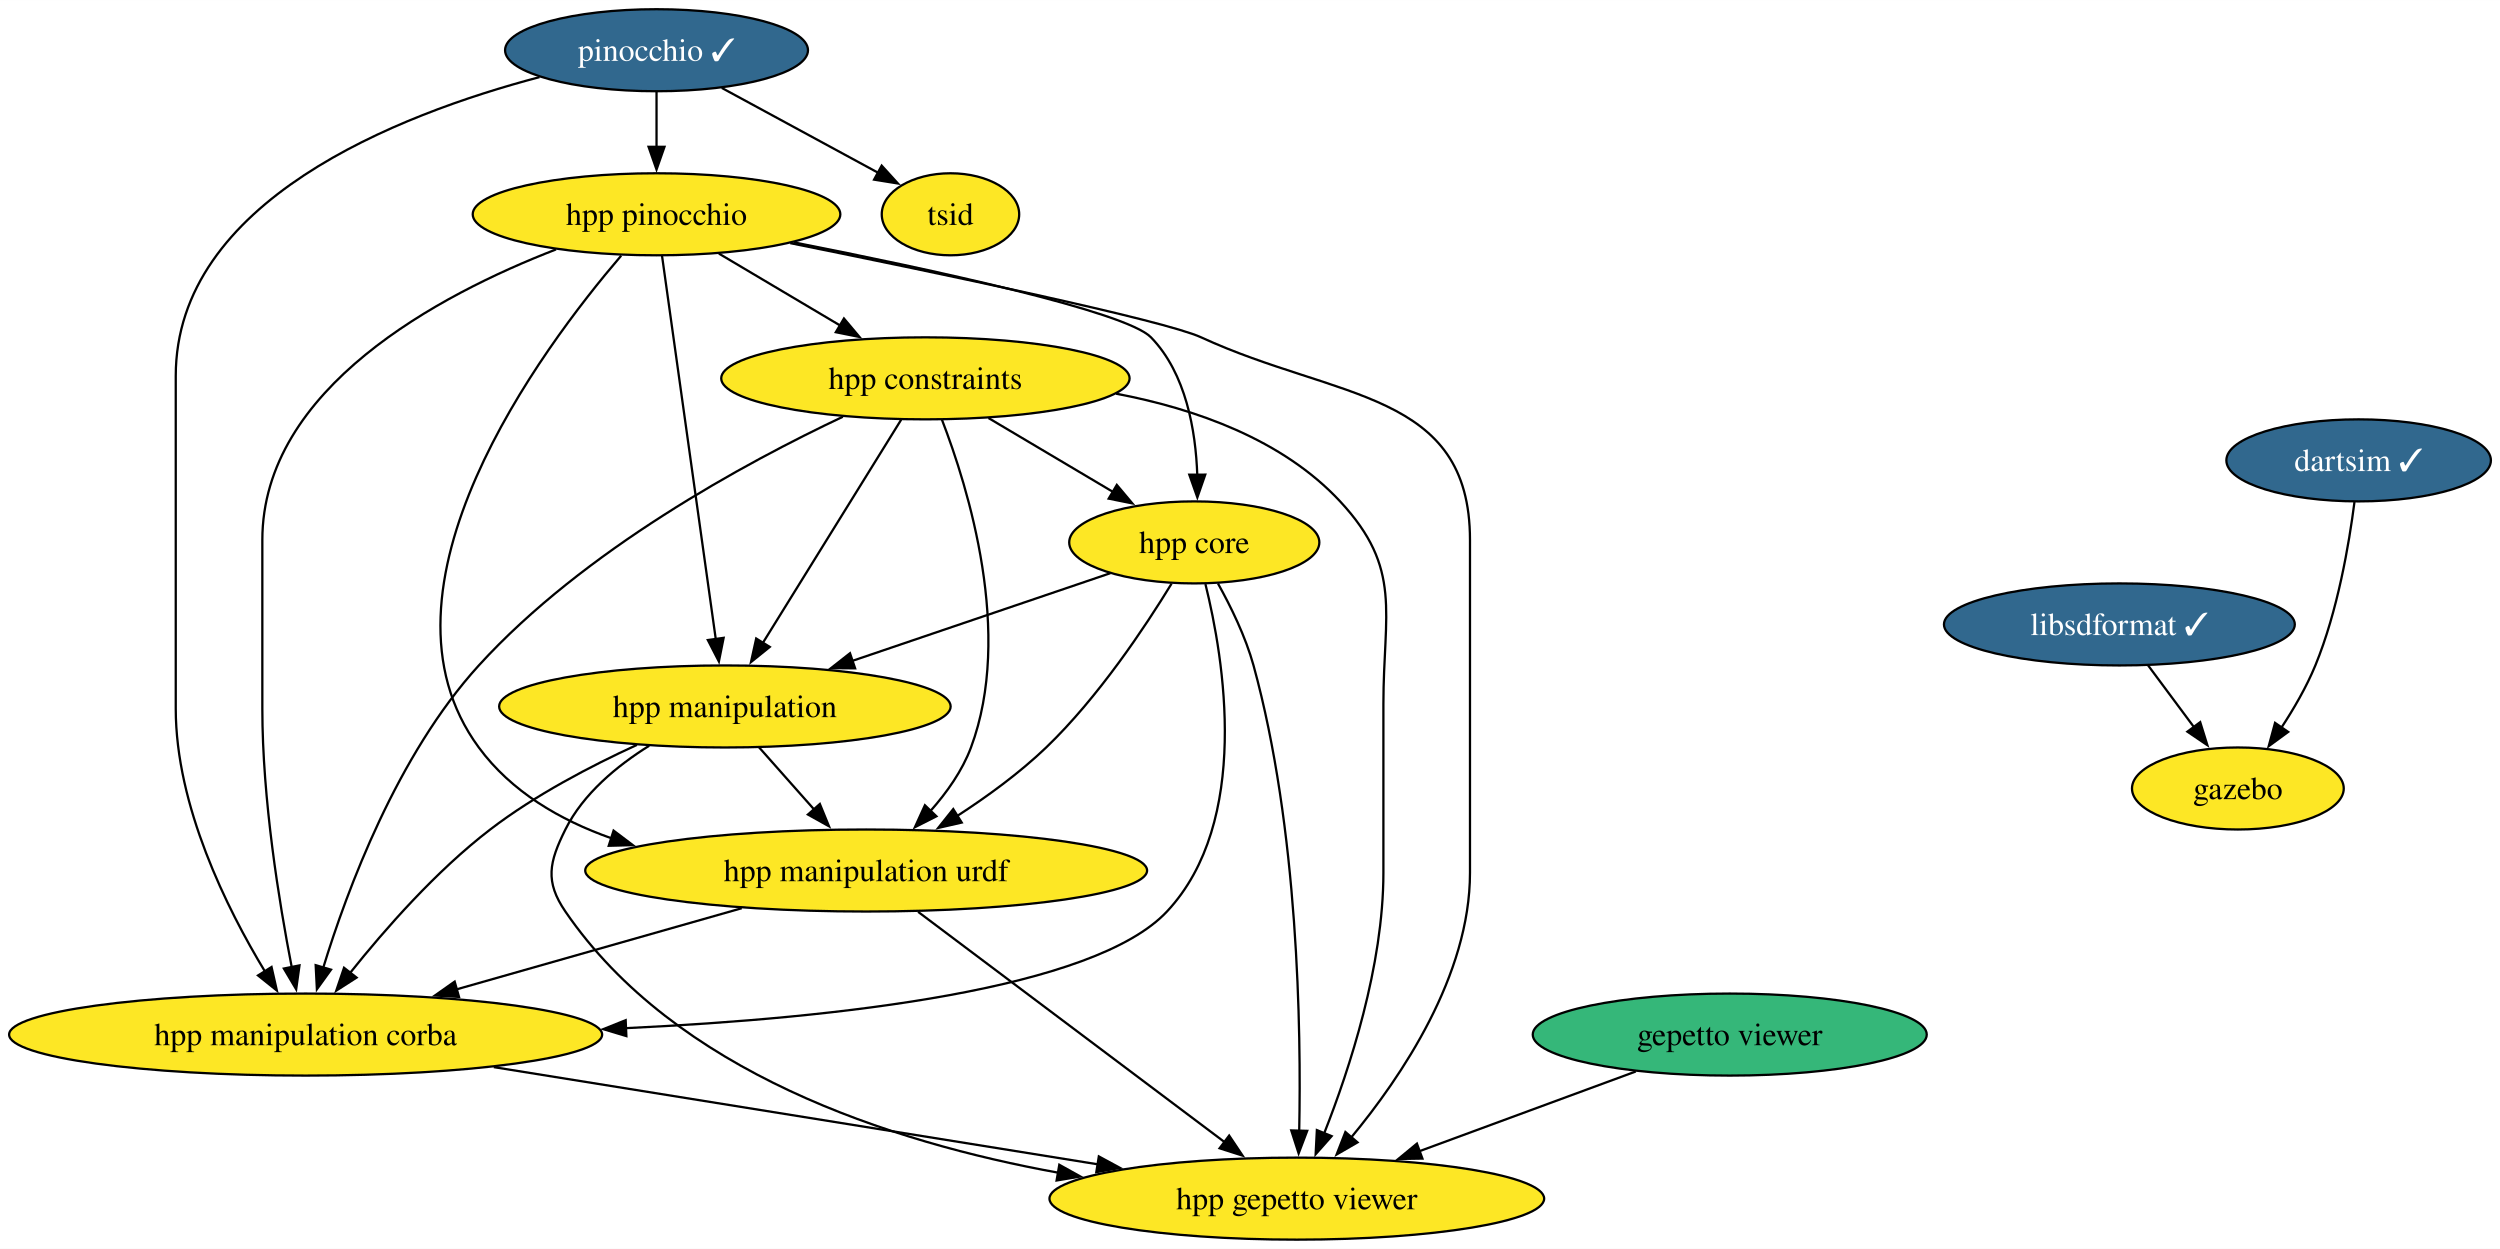
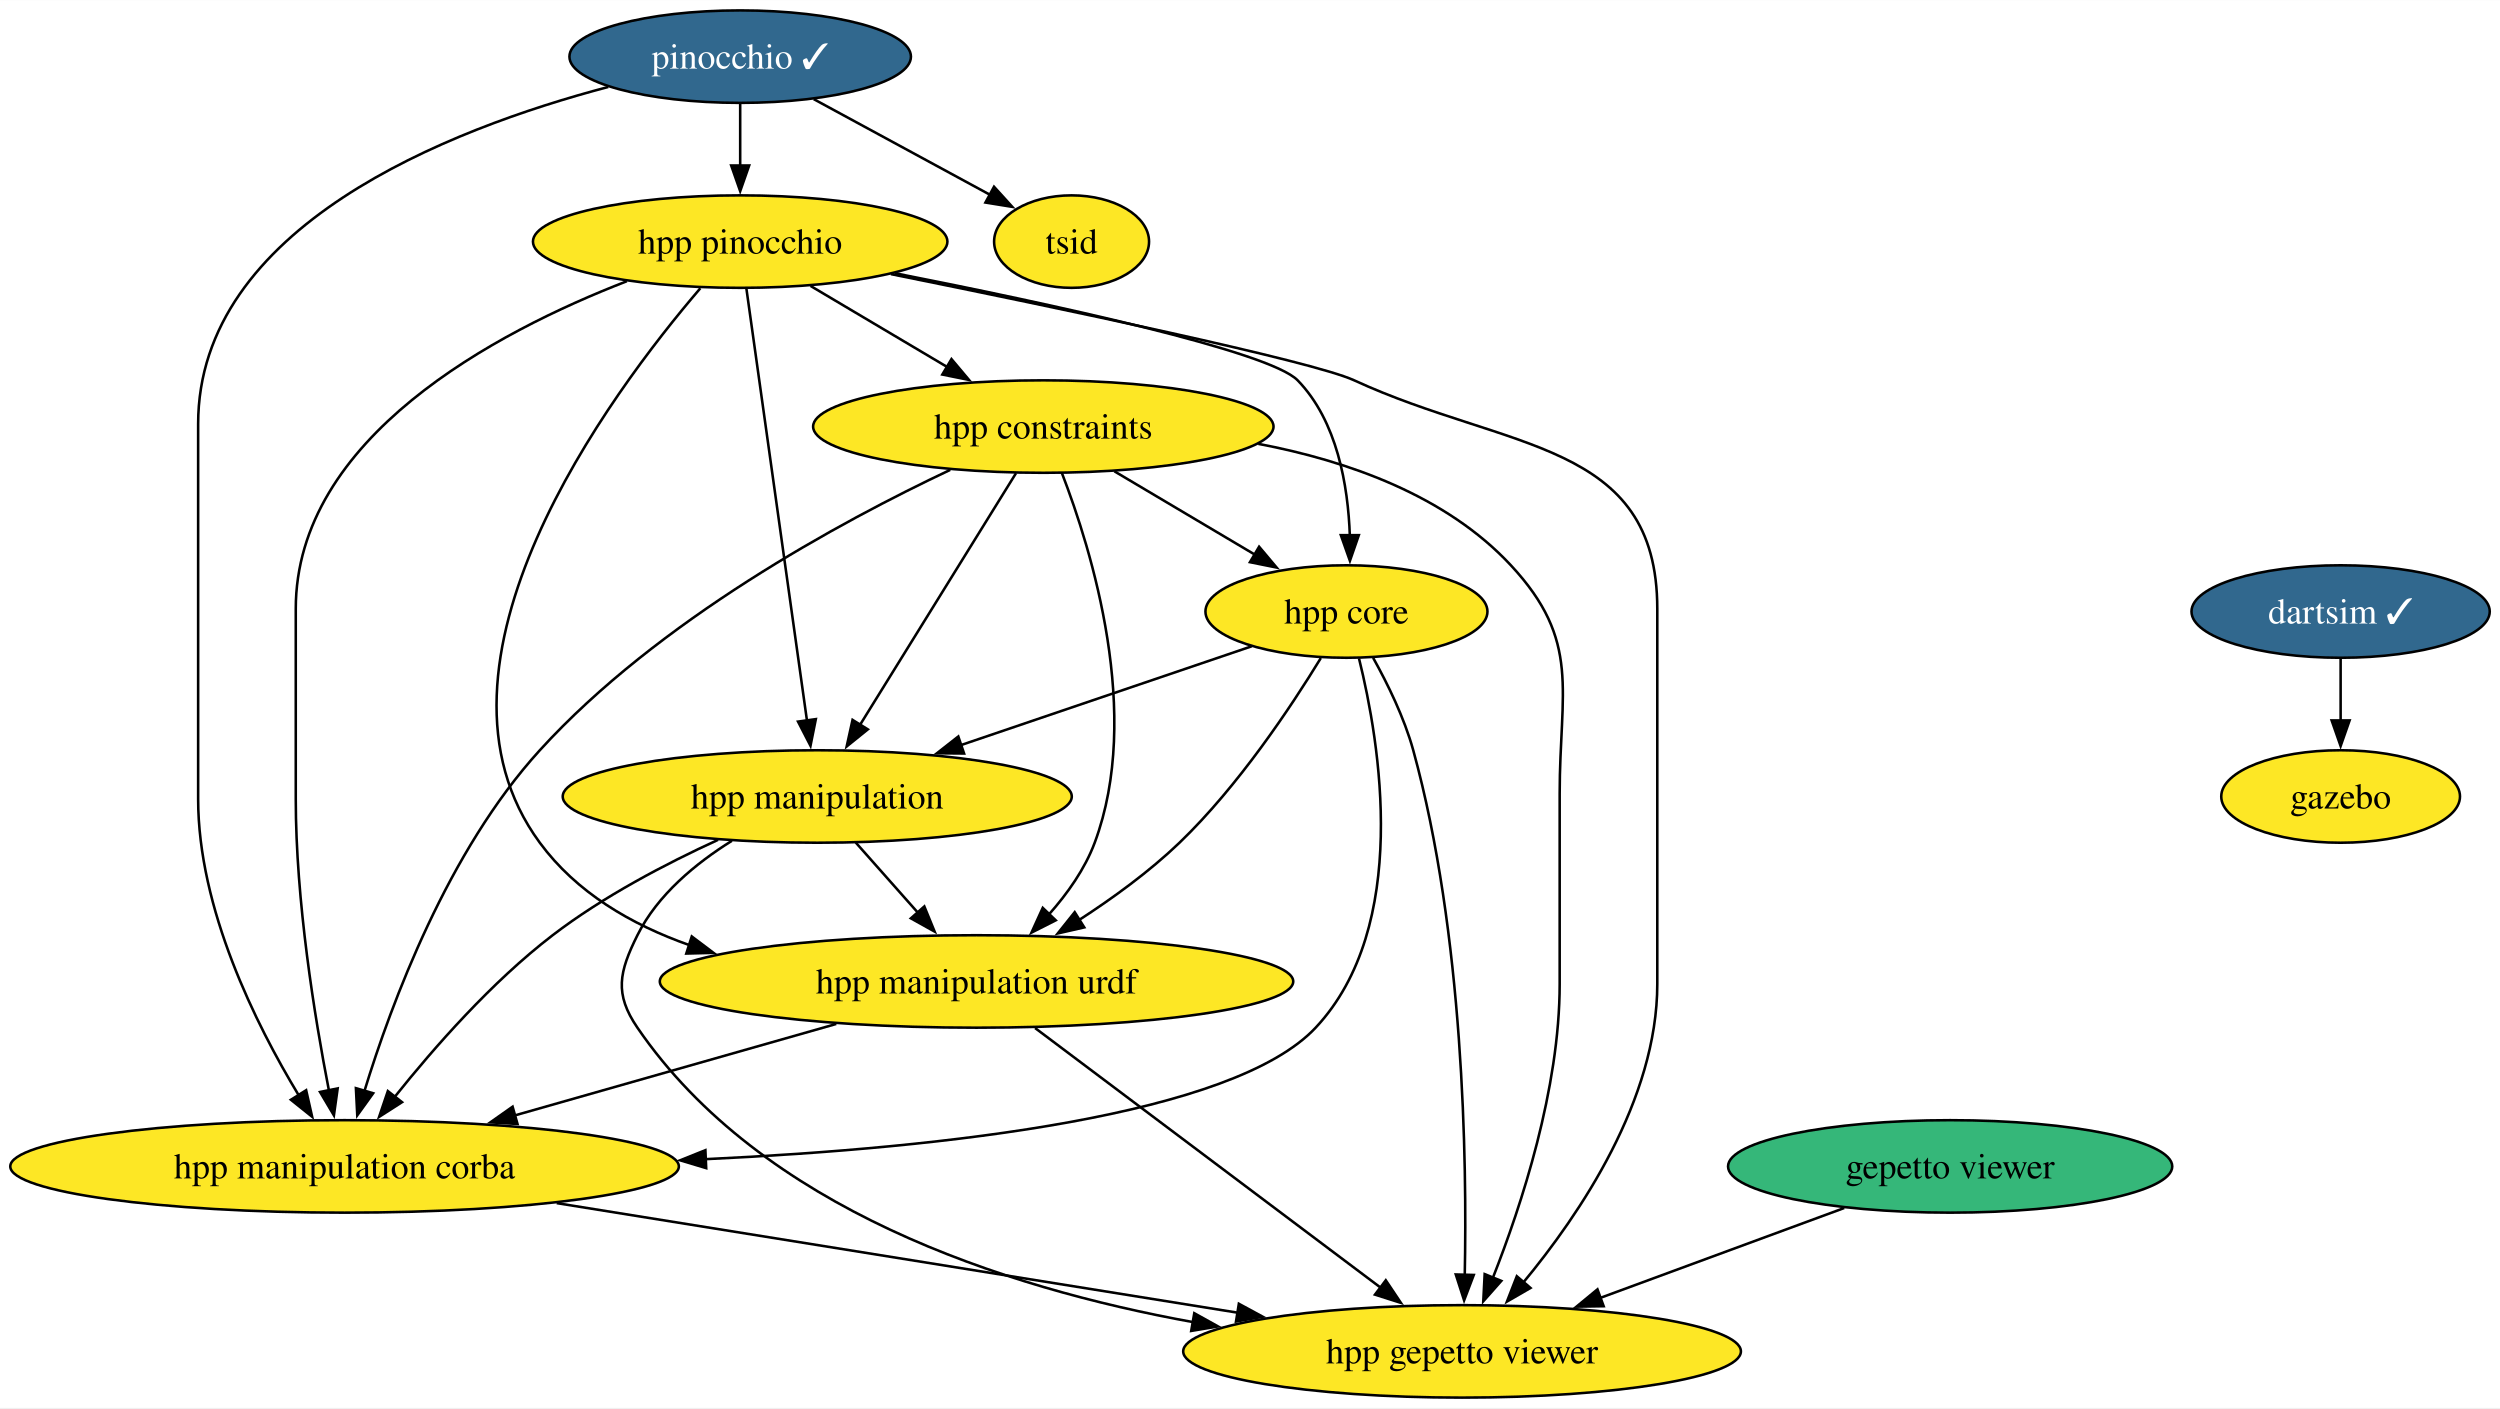
- <svg xmlns="http://www.w3.org/2000/svg" xmlns:xlink="http://www.w3.org/1999/xlink" width="1097pt" height="548pt" viewBox="0.00 0.00 1097.17 548.00">
+ <svg xmlns="http://www.w3.org/2000/svg" xmlns:xlink="http://www.w3.org/1999/xlink" width="973pt" height="548pt" viewBox="0.00 0.00 973.17 548.00">
  <g id="graph0" class="graph" transform="scale(1 1) rotate(0) translate(4 544)">
-     <polygon fill="white" stroke="none" points="-4,4 -4,-544 1093.17,-544 1093.17,4 -4,4" />
+     <polygon fill="white" stroke="none" points="-4,4 -4,-544 969.17,-544 969.17,4 -4,4" />
    <g id="node1" class="node">
      <g id="a_node1">
        <a xlink:href="https://github.com/conda-forge/pinocchio-feedstock/pull/107" xlink:title="pinocchio ✓">
          <ellipse fill="#31688e" stroke="black" cx="284.13" cy="-522" rx="66.47" ry="18" />
          <text text-anchor="middle" x="284.13" y="-517.33" font-family="Times,serif" font-size="14.00" fill="white">pinocchio ✓</text>
        </a>
      </g>
    </g>
    <g id="node2" class="node">
      <g id="a_node2">
        <a xlink:href="https://github.com/conda-forge/hpp-pinocchio-feedstock" xlink:title="hpp pinocchio">
          <ellipse fill="#fde725" stroke="black" cx="284.13" cy="-450" rx="80.67" ry="18" />
          <text text-anchor="middle" x="284.13" y="-445.32" font-family="Times,serif" font-size="14.00">hpp pinocchio</text>
        </a>
      </g>
    </g>
    <g id="edge1" class="edge">
      <path fill="none" stroke="black" d="M284.13,-503.7C284.13,-496.41 284.13,-487.73 284.13,-479.54" />
      <polygon fill="black" stroke="black" points="287.63,-479.62 284.13,-469.62 280.63,-479.62 287.63,-479.62" />
    </g>
    <g id="node3" class="node">
      <g id="a_node3">
        <a xlink:href="https://github.com/conda-forge/hpp-manipulation-corba-feedstock" xlink:title="hpp manipulation corba">
          <ellipse fill="#fde725" stroke="black" cx="130.13" cy="-90" rx="130.13" ry="18" />
          <text text-anchor="middle" x="130.13" y="-85.33" font-family="Times,serif" font-size="14.00">hpp manipulation corba</text>
        </a>
      </g>
    </g>
    <g id="edge2" class="edge">
      <path fill="none" stroke="black" d="M232.78,-510.2C170.32,-493.71 73.13,-455.72 73.13,-379 73.13,-379 73.13,-379 73.13,-233 73.13,-190.36 95.53,-145.38 112.25,-117.74" />
      <polygon fill="black" stroke="black" points="115.17,-119.66 117.51,-109.32 109.24,-115.95 115.17,-119.66" />
    </g>
    <g id="node4" class="node">
      <g id="a_node4">
        <a xlink:href="https://github.com/conda-forge/tsid-feedstock" xlink:title="tsid">
          <ellipse fill="#fde725" stroke="black" cx="413.13" cy="-450" rx="30.16" ry="18" />
          <text text-anchor="middle" x="413.13" y="-445.32" font-family="Times,serif" font-size="14.00">tsid</text>
        </a>
      </g>
    </g>
    <g id="edge3" class="edge">
      <path fill="none" stroke="black" d="M312.75,-505.46C333.07,-494.44 360.36,-479.63 381.35,-468.24" />
      <polygon fill="black" stroke="black" points="382.94,-471.36 390.06,-463.52 379.6,-465.21 382.94,-471.36" />
    </g>
    <g id="edge4" class="edge">
      <path fill="none" stroke="black" d="M240.02,-434.58C188.77,-414.72 111.13,-373.64 111.13,-307 111.13,-307 111.13,-307 111.13,-233 111.13,-193.39 118.48,-148.11 124.04,-119.54" />
      <polygon fill="black" stroke="black" points="127.44,-120.37 125.98,-109.87 120.58,-118.98 127.44,-120.37" />
    </g>
    <g id="node5" class="node">
      <g id="a_node5">
        <a xlink:href="https://github.com/conda-forge/hpp-gepetto-viewer-feedstock" xlink:title="hpp gepetto viewer">
          <ellipse fill="#fde725" stroke="black" cx="565.13" cy="-18" rx="108.55" ry="18" />
          <text text-anchor="middle" x="565.13" y="-13.32" font-family="Times,serif" font-size="14.00">hpp gepetto viewer</text>
        </a>
      </g>
    </g>
    <g id="edge5" class="edge">
      <path fill="none" stroke="black" d="M342.81,-437.34C408.18,-424.15 506.84,-403.51 523.13,-396 582.77,-368.48 641.13,-372.69 641.13,-307 641.13,-307 641.13,-307 641.13,-161 641.13,-116.03 611.13,-71.52 588.83,-44.64" />
      <polygon fill="black" stroke="black" points="591.77,-42.69 582.6,-37.38 586.45,-47.25 591.77,-42.69" />
    </g>
    <g id="node6" class="node">
      <g id="a_node6">
        <a xlink:href="https://github.com/conda-forge/hpp-core-feedstock" xlink:title="hpp core">
          <ellipse fill="#fde725" stroke="black" cx="520.13" cy="-306" rx="54.89" ry="18" />
          <text text-anchor="middle" x="520.13" y="-301.32" font-family="Times,serif" font-size="14.00">hpp core</text>
        </a>
      </g>
    </g>
    <g id="edge6" class="edge">
      <path fill="none" stroke="black" d="M344.32,-437.7C404.63,-425.84 490.08,-407.37 501.13,-396 516.53,-380.14 520.77,-355.02 521.45,-335.51" />
      <polygon fill="black" stroke="black" points="524.95,-335.74 521.48,-325.73 517.95,-335.72 524.95,-335.74" />
    </g>
    <g id="node7" class="node">
      <g id="a_node7">
        <a xlink:href="https://github.com/conda-forge/hpp-manipulation-urdf-feedstock" xlink:title="hpp manipulation urdf">
          <ellipse fill="#fde725" stroke="black" cx="376.13" cy="-162" rx="123.29" ry="18" />
          <text text-anchor="middle" x="376.13" y="-157.32" font-family="Times,serif" font-size="14.00">hpp manipulation urdf</text>
        </a>
      </g>
    </g>
    <g id="edge7" class="edge">
      <path fill="none" stroke="black" d="M268.62,-431.84C233.53,-390.87 154.93,-285.58 206.13,-216 220.36,-196.65 241.61,-184.17 264.31,-176.16" />
      <polygon fill="black" stroke="black" points="265.28,-179.52 273.74,-173.14 263.15,-172.86 265.28,-179.52" />
    </g>
    <g id="node8" class="node">
      <g id="a_node8">
        <a xlink:href="https://github.com/conda-forge/hpp-manipulation-feedstock" xlink:title="hpp manipulation">
          <ellipse fill="#fde725" stroke="black" cx="314.13" cy="-234" rx="99.08" ry="18" />
          <text text-anchor="middle" x="314.13" y="-229.32" font-family="Times,serif" font-size="14.00">hpp manipulation</text>
        </a>
      </g>
    </g>
    <g id="edge8" class="edge">
      <path fill="none" stroke="black" d="M286.53,-431.85C291.68,-395.14 303.8,-308.66 310.13,-263.53" />
      <polygon fill="black" stroke="black" points="313.58,-264.12 311.5,-253.73 306.65,-263.15 313.58,-264.12" />
    </g>
    <g id="node9" class="node">
      <g id="a_node9">
        <a xlink:href="https://github.com/conda-forge/hpp-constraints-feedstock" xlink:title="hpp constraints">
          <ellipse fill="#fde725" stroke="black" cx="402.13" cy="-378" rx="89.61" ry="18" />
          <text text-anchor="middle" x="402.13" y="-373.32" font-family="Times,serif" font-size="14.00">hpp constraints</text>
        </a>
      </g>
    </g>
    <g id="edge9" class="edge">
      <path fill="none" stroke="black" d="M311.49,-432.76C327.32,-423.38 347.45,-411.44 364.71,-401.19" />
      <polygon fill="black" stroke="black" points="366.38,-404.27 373.2,-396.16 362.81,-398.25 366.38,-404.27" />
    </g>
    <g id="edge10" class="edge">
      <path fill="none" stroke="black" d="M212.71,-75.71C288.57,-63.5 400.62,-45.47 477.91,-33.04" />
      <polygon fill="black" stroke="black" points="478.24,-36.53 487.56,-31.48 477.13,-29.62 478.24,-36.53" />
    </g>
-     <g id="edge14" class="edge">
+     <g id="edge13" class="edge">
      <path fill="none" stroke="black" d="M525.02,-287.72C533.15,-254.94 545.12,-183.47 508.13,-144 476.12,-109.85 364.35,-97.25 270.58,-92.82" />
      <polygon fill="black" stroke="black" points="270.9,-89.33 260.75,-92.38 270.59,-96.32 270.9,-89.33" />
    </g>
-     <g id="edge15" class="edge">
+     <g id="edge14" class="edge">
      <path fill="none" stroke="black" d="M530.51,-287.99C536.14,-277.9 542.64,-264.65 546.13,-252 565.82,-180.47 567.08,-92.28 566.18,-47.7" />
      <polygon fill="black" stroke="black" points="569.69,-47.75 565.93,-37.85 562.69,-47.94 569.69,-47.75" />
    </g>
-     <g id="edge16" class="edge">
+     <g id="edge15" class="edge">
      <path fill="none" stroke="black" d="M510.16,-287.89C498.56,-268.9 478.03,-238.01 455.13,-216 443.43,-204.77 429.09,-194.35 415.85,-185.79" />
      <polygon fill="black" stroke="black" points="418.07,-183.05 407.74,-180.69 414.35,-188.97 418.07,-183.05" />
    </g>
-     <g id="edge17" class="edge">
+     <g id="edge16" class="edge">
      <path fill="none" stroke="black" d="M483.3,-292.49C451.83,-281.79 406.08,-266.25 370.09,-254.02" />
      <polygon fill="black" stroke="black" points="371.29,-250.73 360.69,-250.82 369.04,-257.36 371.29,-250.73" />
    </g>
-     <g id="edge18" class="edge">
+     <g id="edge17" class="edge">
      <path fill="none" stroke="black" d="M321.53,-145.46C284.61,-134.96 235.62,-121.02 196.45,-109.87" />
      <polygon fill="black" stroke="black" points="197.45,-106.52 186.87,-107.15 195.54,-113.25 197.45,-106.52" />
    </g>
-     <g id="edge19" class="edge">
+     <g id="edge18" class="edge">
      <path fill="none" stroke="black" d="M398.92,-143.87C432.5,-118.64 495.38,-71.4 533.43,-42.81" />
      <polygon fill="black" stroke="black" points="535.44,-45.68 541.33,-36.88 531.23,-40.09 535.44,-45.68" />
    </g>
-     <g id="edge20" class="edge">
+     <g id="edge19" class="edge">
      <path fill="none" stroke="black" d="M275.51,-217.13C255.3,-207.87 230.76,-195.05 211.13,-180 187.43,-161.85 164.96,-136.24 149.72,-117.15" />
      <polygon fill="black" stroke="black" points="152.49,-115.01 143.58,-109.29 146.98,-119.32 152.49,-115.01" />
    </g>
-     <g id="edge21" class="edge">
+     <g id="edge20" class="edge">
      <path fill="none" stroke="black" d="M280.91,-216.76C266.85,-207.99 251.93,-195.7 244.13,-180 237,-165.67 235.09,-157.21 244.13,-144 292.29,-73.56 386.47,-42.81 460.42,-29.39" />
      <polygon fill="black" stroke="black" points="460.89,-32.86 470.15,-27.71 459.7,-25.96 460.89,-32.86" />
    </g>
-     <g id="edge22" class="edge">
+     <g id="edge21" class="edge">
      <path fill="none" stroke="black" d="M329.13,-216.05C336.41,-207.84 345.31,-197.79 353.4,-188.66" />
      <polygon fill="black" stroke="black" points="355.81,-191.21 359.82,-181.41 350.57,-186.57 355.81,-191.21" />
    </g>
-     <g id="edge23" class="edge">
+     <g id="edge22" class="edge">
      <path fill="none" stroke="black" d="M365.9,-361.15C323.18,-340.97 252.2,-302.57 206.13,-252 170.4,-212.79 148.42,-153.81 137.81,-119.17" />
      <polygon fill="black" stroke="black" points="141.26,-118.48 135.07,-109.88 134.54,-120.46 141.26,-118.48" />
    </g>
-     <g id="edge24" class="edge">
+     <g id="edge23" class="edge">
      <path fill="none" stroke="black" d="M485.81,-371.27C520.72,-364.64 558.92,-351.12 584.13,-324 611.66,-294.37 603.13,-275.45 603.13,-235 603.13,-235 603.13,-235 603.13,-161 603.13,-120.18 588.29,-74.93 577.16,-46.72" />
      <polygon fill="black" stroke="black" points="580.41,-45.43 573.39,-37.49 573.93,-48.08 580.41,-45.43" />
    </g>
-     <g id="edge25" class="edge">
+     <g id="edge24" class="edge">
      <path fill="none" stroke="black" d="M429.79,-360.59C446.08,-350.93 466.85,-338.6 484.37,-328.21" />
      <polygon fill="black" stroke="black" points="486.13,-331.23 492.95,-323.12 482.56,-325.21 486.13,-331.23" />
    </g>
-     <g id="edge26" class="edge">
+     <g id="edge25" class="edge">
      <path fill="none" stroke="black" d="M409.35,-359.94C420.97,-329.86 440.75,-265.87 422.13,-216 418.31,-205.77 411.53,-196.21 404.33,-188.11" />
      <polygon fill="black" stroke="black" points="406.96,-185.8 397.52,-181.01 401.91,-190.65 406.96,-185.8" />
    </g>
-     <g id="edge27" class="edge">
+     <g id="edge26" class="edge">
      <path fill="none" stroke="black" d="M391.51,-359.87C376.38,-335.46 348.47,-290.43 330.63,-261.64" />
      <polygon fill="black" stroke="black" points="333.82,-260.13 325.58,-253.48 327.87,-263.82 333.82,-260.13" />
    </g>
    <g id="node10" class="node">
      <g id="a_node10">
-         <a xlink:href="https://github.com/conda-forge/libsdformat-feedstock/pull/104" xlink:title="libsdformat ✓">
-           <ellipse fill="#31688e" stroke="black" cx="926.13" cy="-270" rx="76.99" ry="18" />
-           <text text-anchor="middle" x="926.13" y="-265.32" font-family="Times,serif" font-size="14.00" fill="white">libsdformat ✓</text>
+         <a xlink:href="https://github.com/conda-forge/gazebo-feedstock" xlink:title="gazebo">
+           <ellipse fill="#fde725" stroke="black" cx="907.13" cy="-234" rx="46.47" ry="18" />
+           <text text-anchor="middle" x="907.13" y="-229.32" font-family="Times,serif" font-size="14.00">gazebo</text>
        </a>
      </g>
    </g>
    <g id="node11" class="node">
      <g id="a_node11">
-         <a xlink:href="https://github.com/conda-forge/gazebo-feedstock" xlink:title="gazebo">
-           <ellipse fill="#fde725" stroke="black" cx="978.13" cy="-198" rx="46.47" ry="18" />
-           <text text-anchor="middle" x="978.13" y="-193.32" font-family="Times,serif" font-size="14.00">gazebo</text>
+         <a xlink:href="https://github.com/conda-forge/dartsim-feedstock/pull/54" xlink:title="dartsim ✓">
+           <ellipse fill="#31688e" stroke="black" cx="907.13" cy="-306" rx="58.05" ry="18" />
+           <text text-anchor="middle" x="907.13" y="-301.32" font-family="Times,serif" font-size="14.00" fill="white">dartsim ✓</text>
        </a>
      </g>
    </g>
    <g id="edge11" class="edge">
-       <path fill="none" stroke="black" d="M938.71,-252.05C944.78,-243.89 952.19,-233.91 958.94,-224.82" />
-       <polygon fill="black" stroke="black" points="961.6,-227.12 964.75,-217 955.98,-222.94 961.6,-227.12" />
+       <path fill="none" stroke="black" d="M907.13,-287.7C907.13,-280.41 907.13,-271.73 907.13,-263.54" />
+       <polygon fill="black" stroke="black" points="910.63,-263.62 907.13,-253.62 903.63,-263.62 910.63,-263.62" />
    </g>
    <g id="node12" class="node">
      <g id="a_node12">
-         <a xlink:href="https://github.com/conda-forge/dartsim-feedstock/pull/54" xlink:title="dartsim ✓">
-           <ellipse fill="#31688e" stroke="black" cx="1031.13" cy="-342" rx="58.05" ry="18" />
-           <text text-anchor="middle" x="1031.13" y="-337.32" font-family="Times,serif" font-size="14.00" fill="white">dartsim ✓</text>
-         </a>
-       </g>
-     </g>
-     <g id="edge12" class="edge">
-       <path fill="none" stroke="black" d="M1029.3,-323.73C1026.95,-305.39 1021.93,-275.82 1012.13,-252 1008.24,-242.55 1002.66,-232.94 997.14,-224.55" />
-       <polygon fill="black" stroke="black" points="1000.21,-222.83 991.66,-216.57 994.44,-226.8 1000.21,-222.83" />
-     </g>
-     <g id="node13" class="node">
-       <g id="a_node13">
        <a xlink:href="https://github.com/conda-forge/gepetto-viewer-feedstock" xlink:title="gepetto viewer">
          <ellipse fill="#35b779" stroke="black" cx="755.13" cy="-90" rx="86.46" ry="18" />
          <text text-anchor="middle" x="755.13" y="-85.33" font-family="Times,serif" font-size="14.00">gepetto viewer</text>
        </a>
      </g>
    </g>
-     <g id="edge13" class="edge">
+     <g id="edge12" class="edge">
      <path fill="none" stroke="black" d="M713.9,-73.81C686.1,-63.57 649.14,-49.95 619.01,-38.85" />
      <polygon fill="black" stroke="black" points="620.26,-35.58 609.67,-35.41 617.84,-42.15 620.26,-35.58" />
    </g>
  </g>
</svg>
